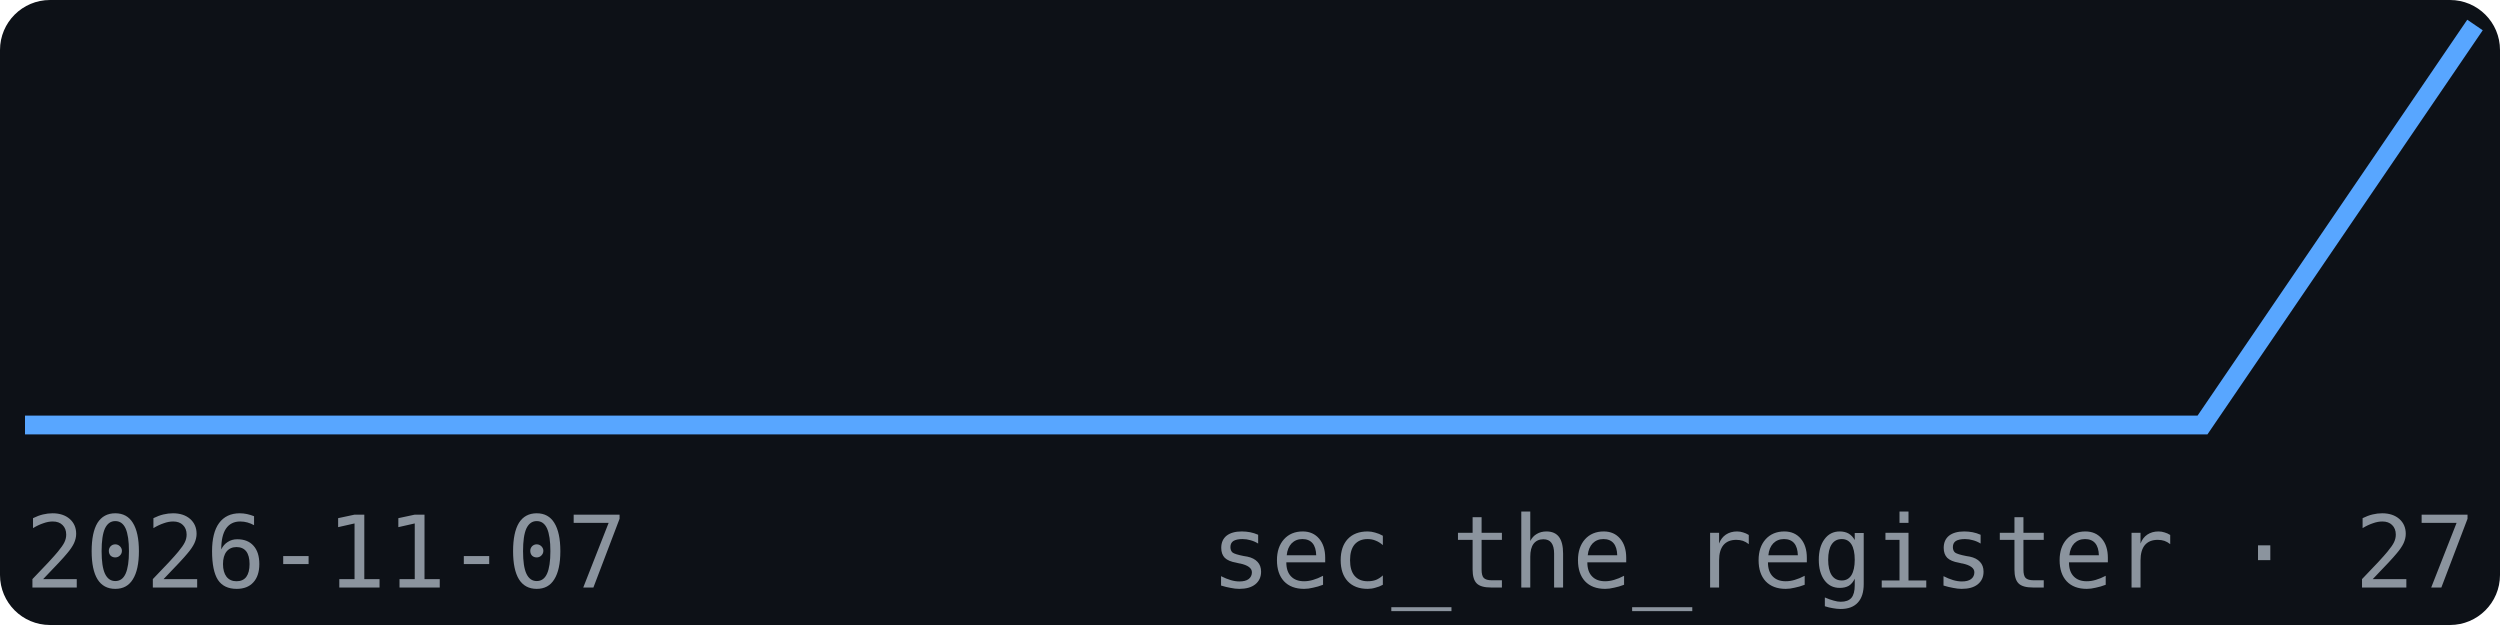
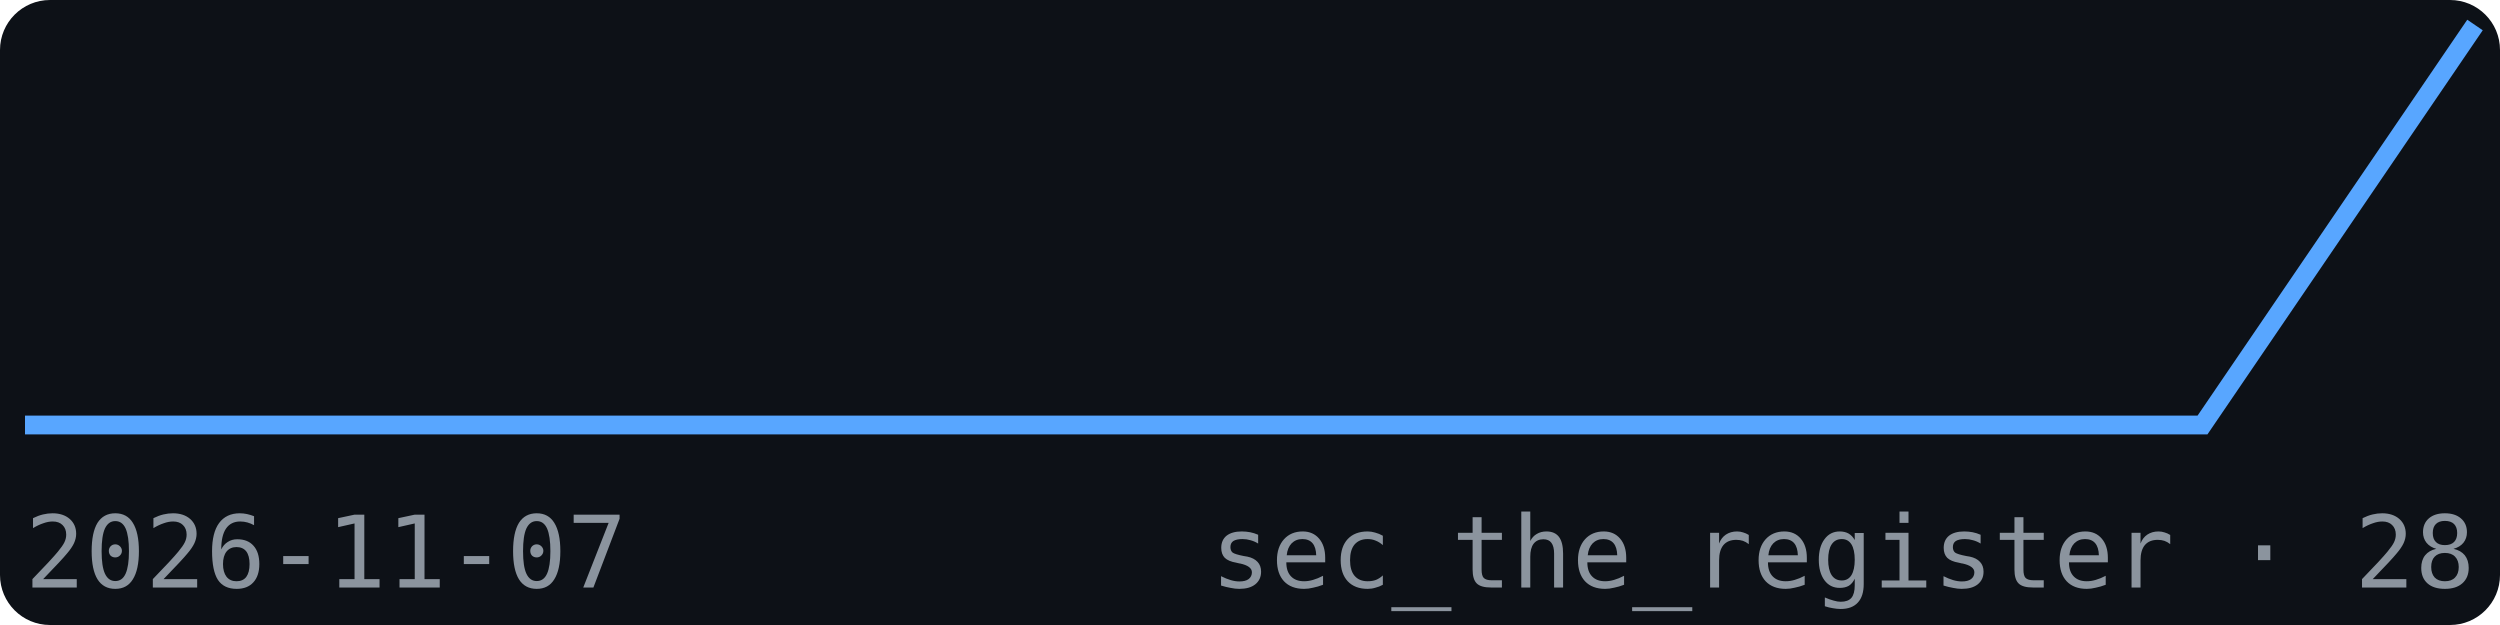
<svg xmlns="http://www.w3.org/2000/svg" width="200" height="50" viewBox="0 0 200 50" font-family="monospace">
  <rect width="200" height="50" fill="#0d1117" rx="4" />
  <polyline points="2.0,34.0 23.8,34.0 45.6,34.0 67.3,34.0 89.1,34.0 110.9,34.0 132.7,34.0 154.4,34.0 176.2,34.0 198.0,2.0" fill="none" stroke="#58a6ff" stroke-width="1.5" />
  <text x="2" y="47" font-size="8" fill="#8b949e">2026-11-07</text>
-   <text x="198" y="47" font-size="8" fill="#8b949e" text-anchor="end">sec_the_register · 27</text>
+   <text x="198" y="47" font-size="8" fill="#8b949e" text-anchor="end">sec_the_register · 28</text>
</svg>
